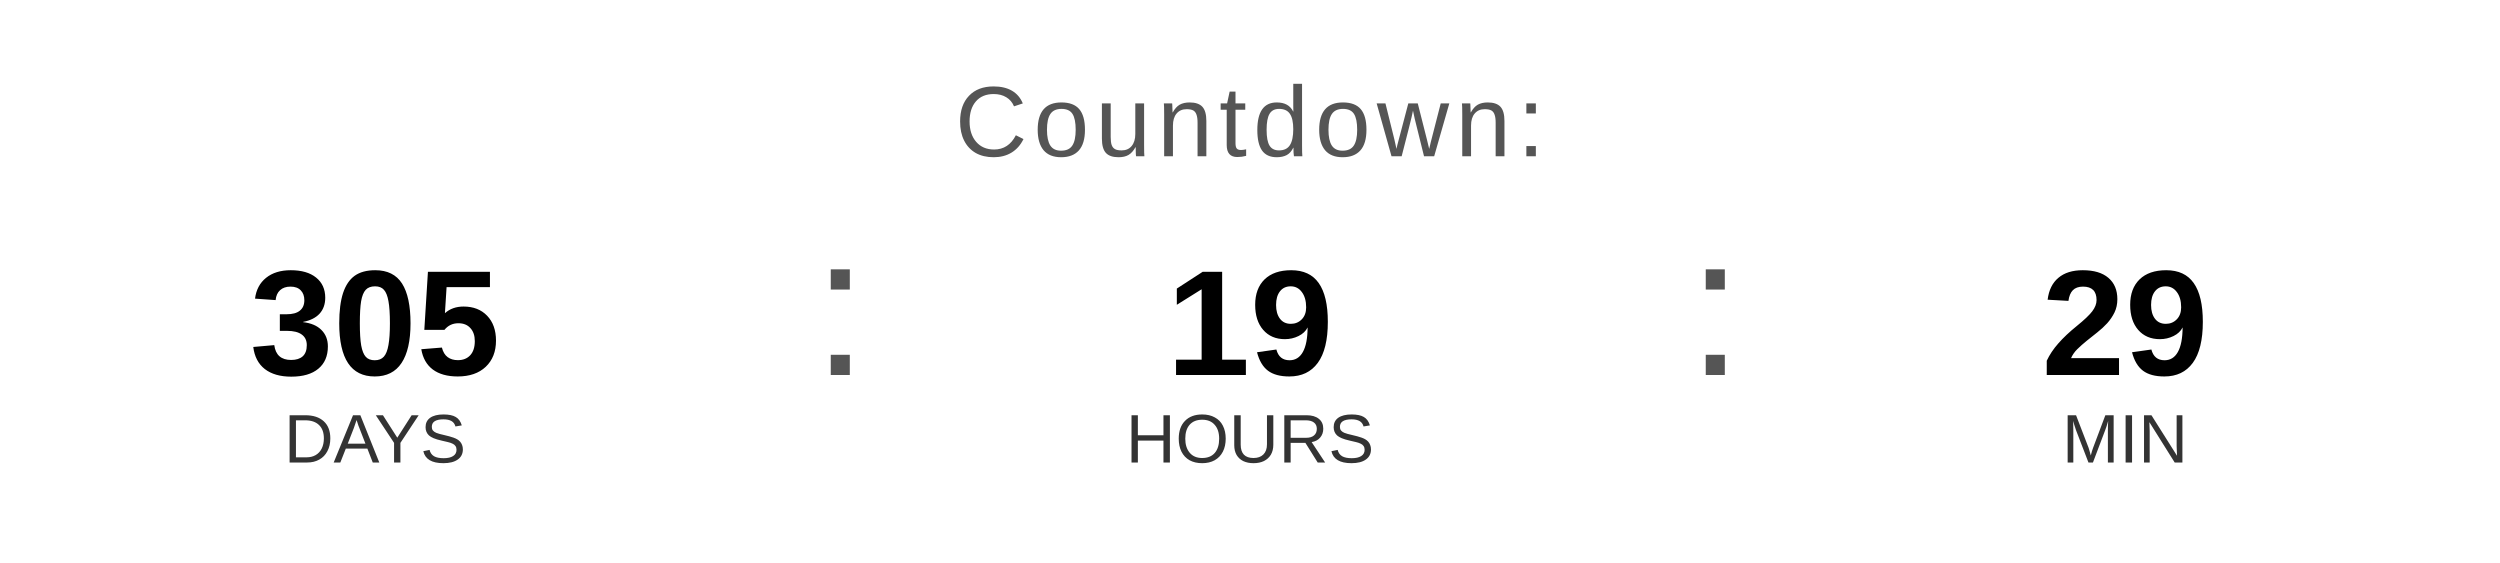
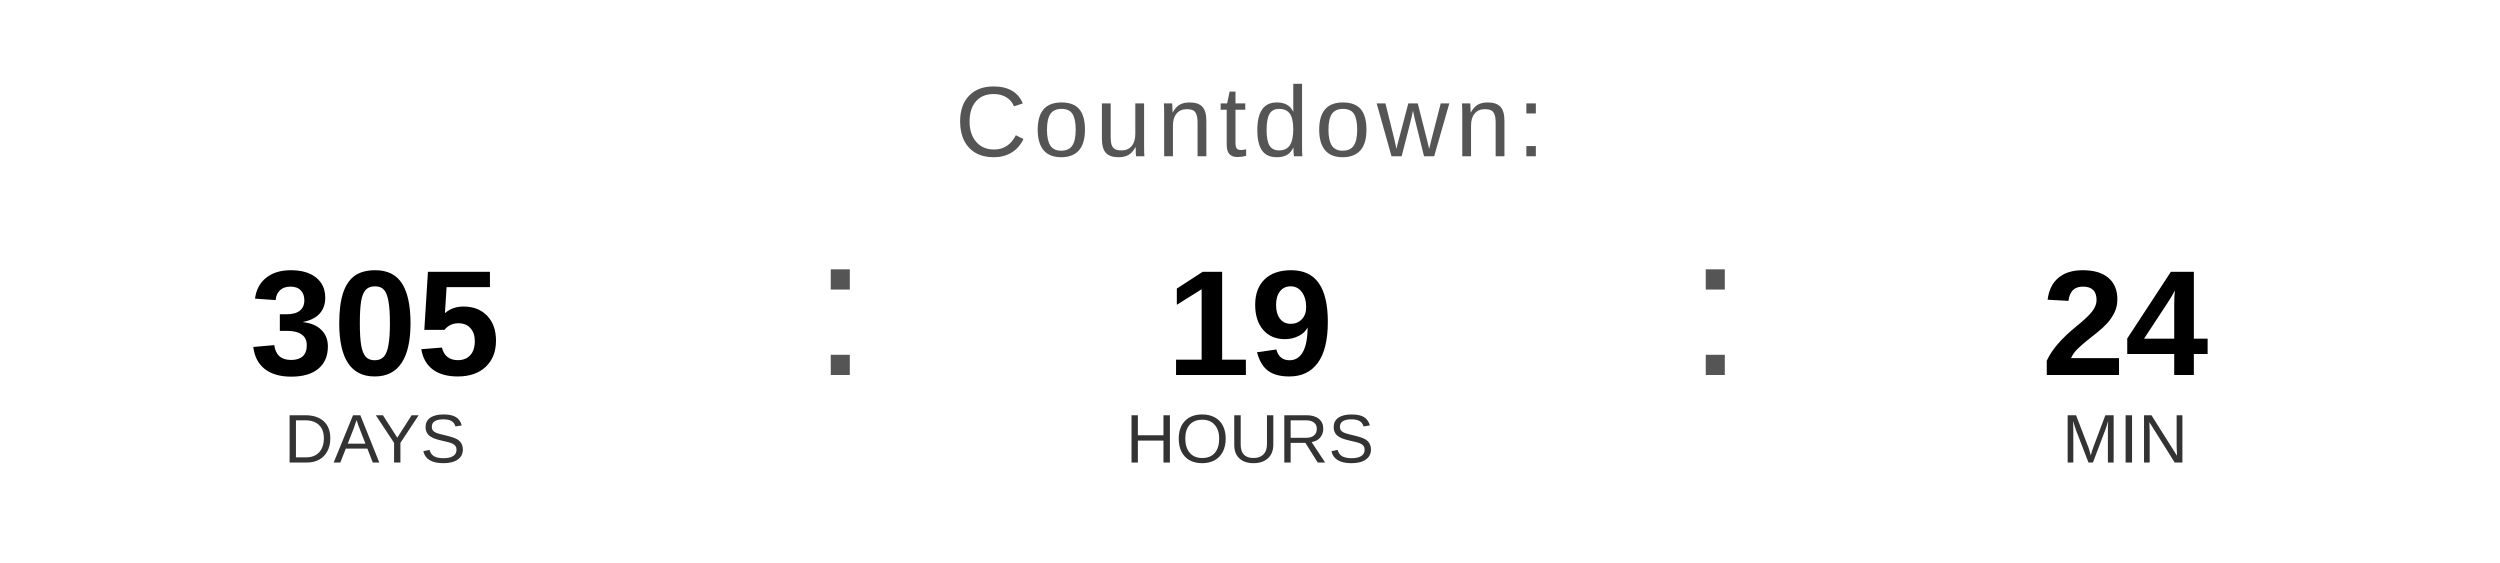
<svg xmlns="http://www.w3.org/2000/svg" width="400" height="90" viewBox="0 0 400 90">
  <text x="200" y="25" font-family="Arial, Helvetica, sans-serif" font-size="16" fill="#555555" text-anchor="middle" letter-spacing="1">
    Countdown:
  </text>
  <text x="60" y="60" font-family="Arial, Helvetica, sans-serif" font-size="24" font-weight="bold" fill="#000000" text-anchor="middle">305</text>
  <text x="60" y="74" font-family="Arial, Helvetica, sans-serif" font-size="11" fill="#333333" text-anchor="middle">DAYS</text>
  <text x="130" y="60" font-family="Arial, sans-serif" font-size="32" fill="#555555">:</text>
  <text x="200" y="60" font-family="Arial, Helvetica, sans-serif" font-size="24" font-weight="bold" fill="#000000" text-anchor="middle">19</text>
  <text x="200" y="74" font-family="Arial, Helvetica, sans-serif" font-size="11" fill="#333333" text-anchor="middle">HOURS</text>
  <text x="270" y="60" font-family="Arial, sans-serif" font-size="32" fill="#555555">:</text>
-   <text x="340" y="60" font-family="Arial, Helvetica, sans-serif" font-size="24" font-weight="bold" fill="#000000" text-anchor="middle">29</text>
+   <text x="340" y="60" font-family="Arial, Helvetica, sans-serif" font-size="24" font-weight="bold" fill="#000000" text-anchor="middle">24</text>
  <text x="340" y="74" font-family="Arial, Helvetica, sans-serif" font-size="11" fill="#333333" text-anchor="middle">MIN</text>
</svg>
